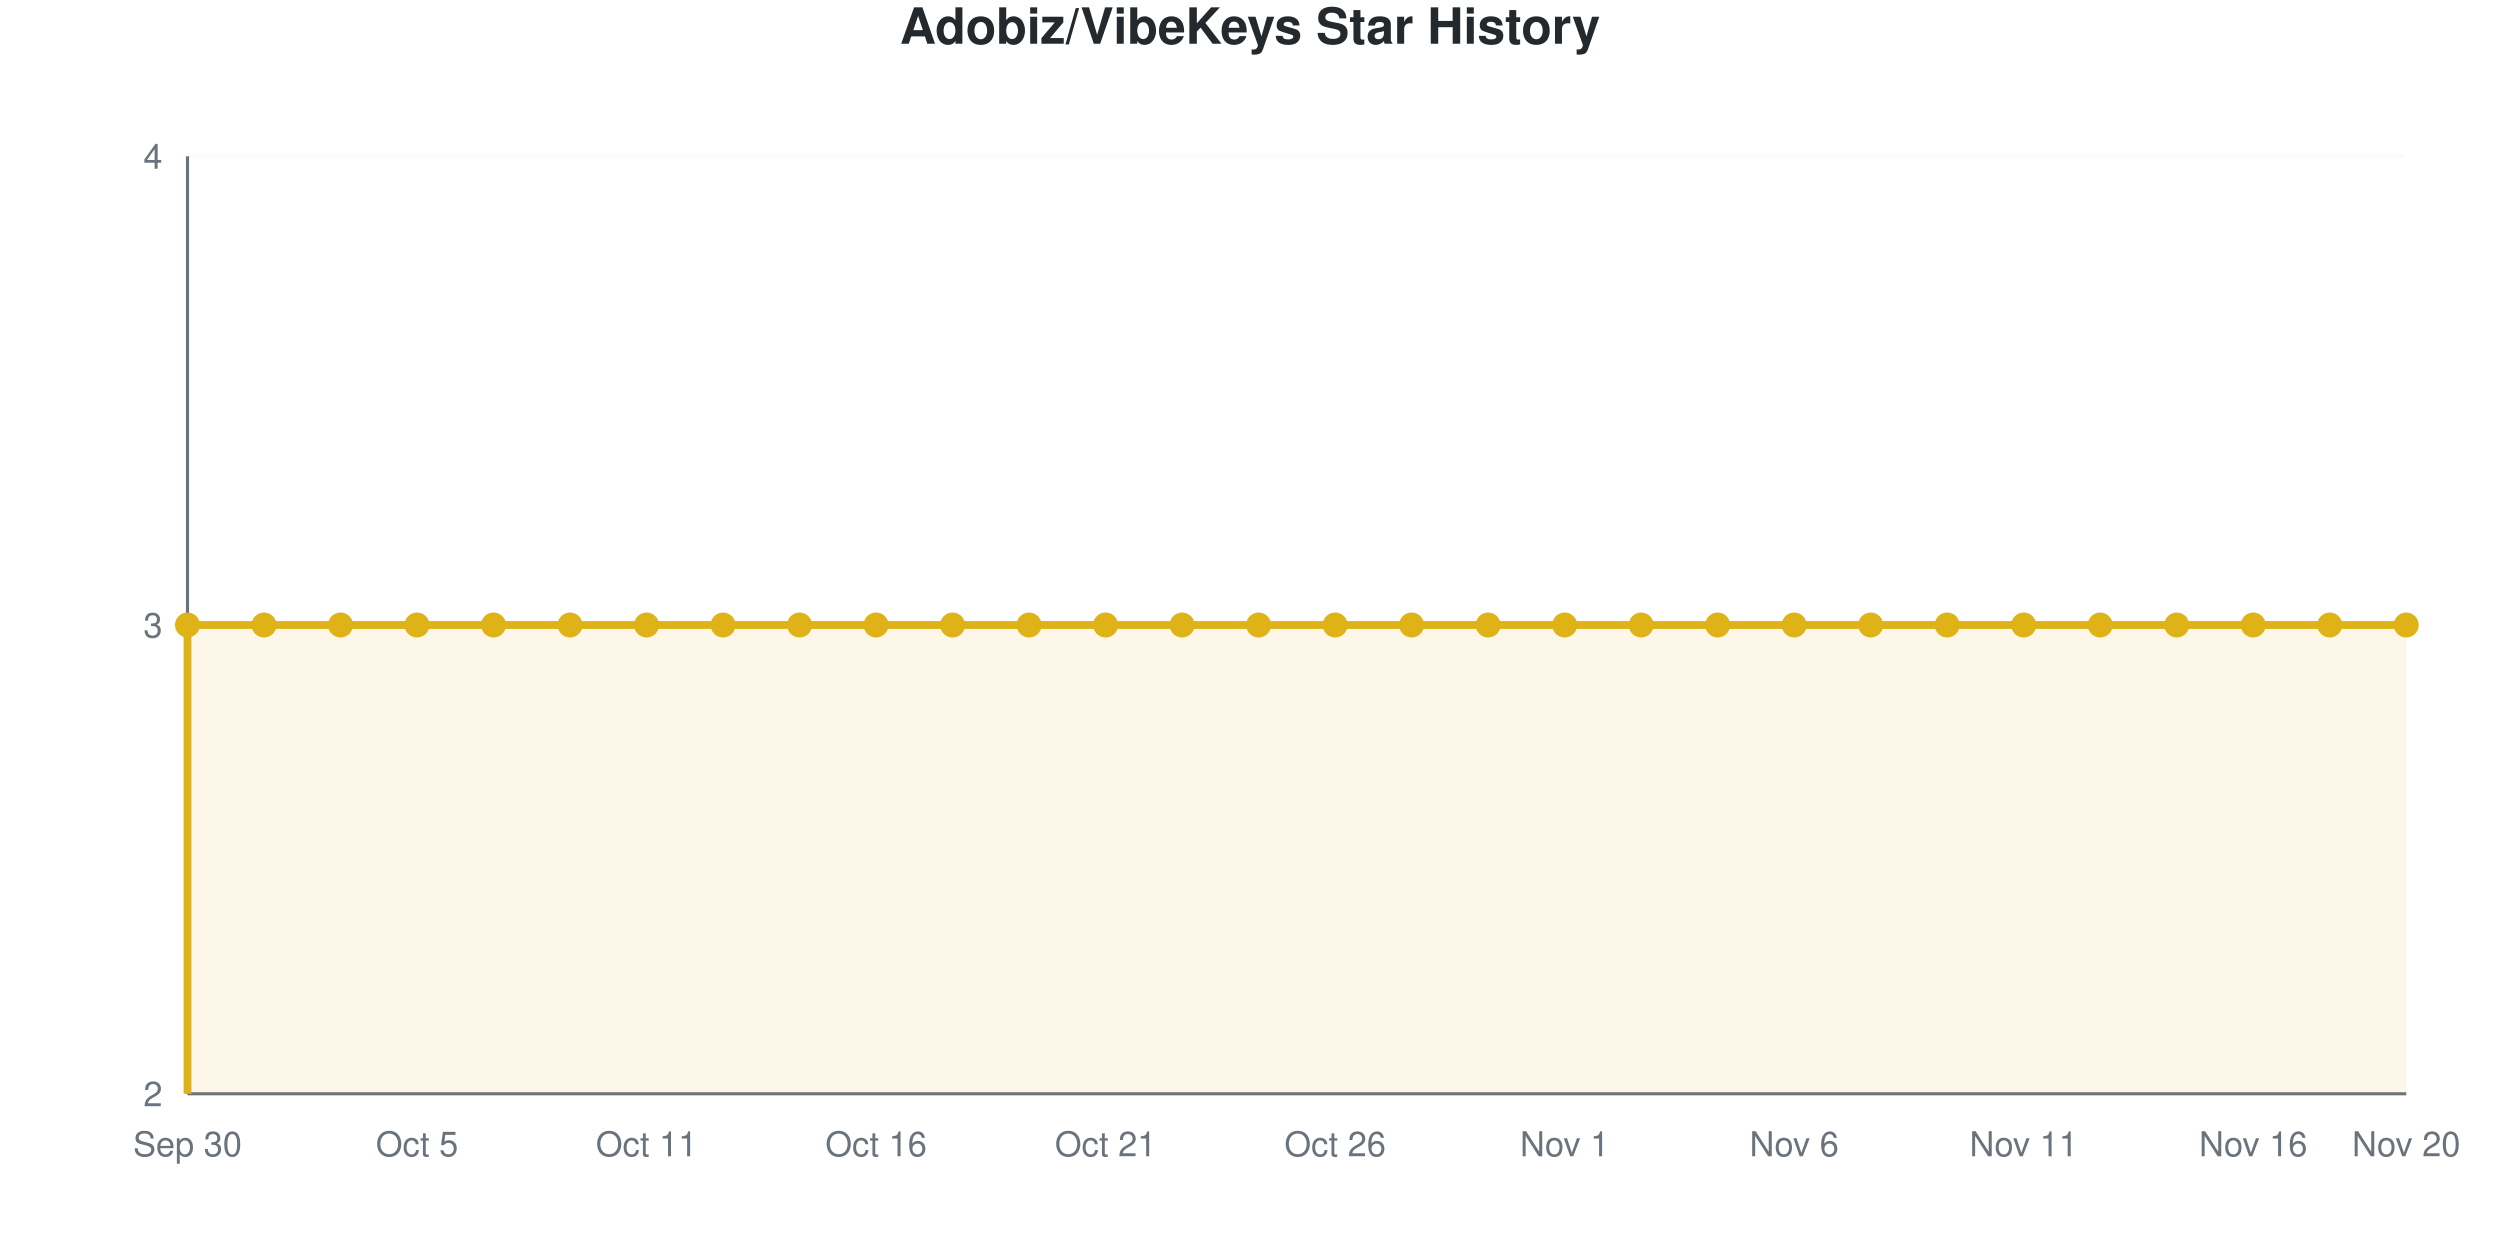
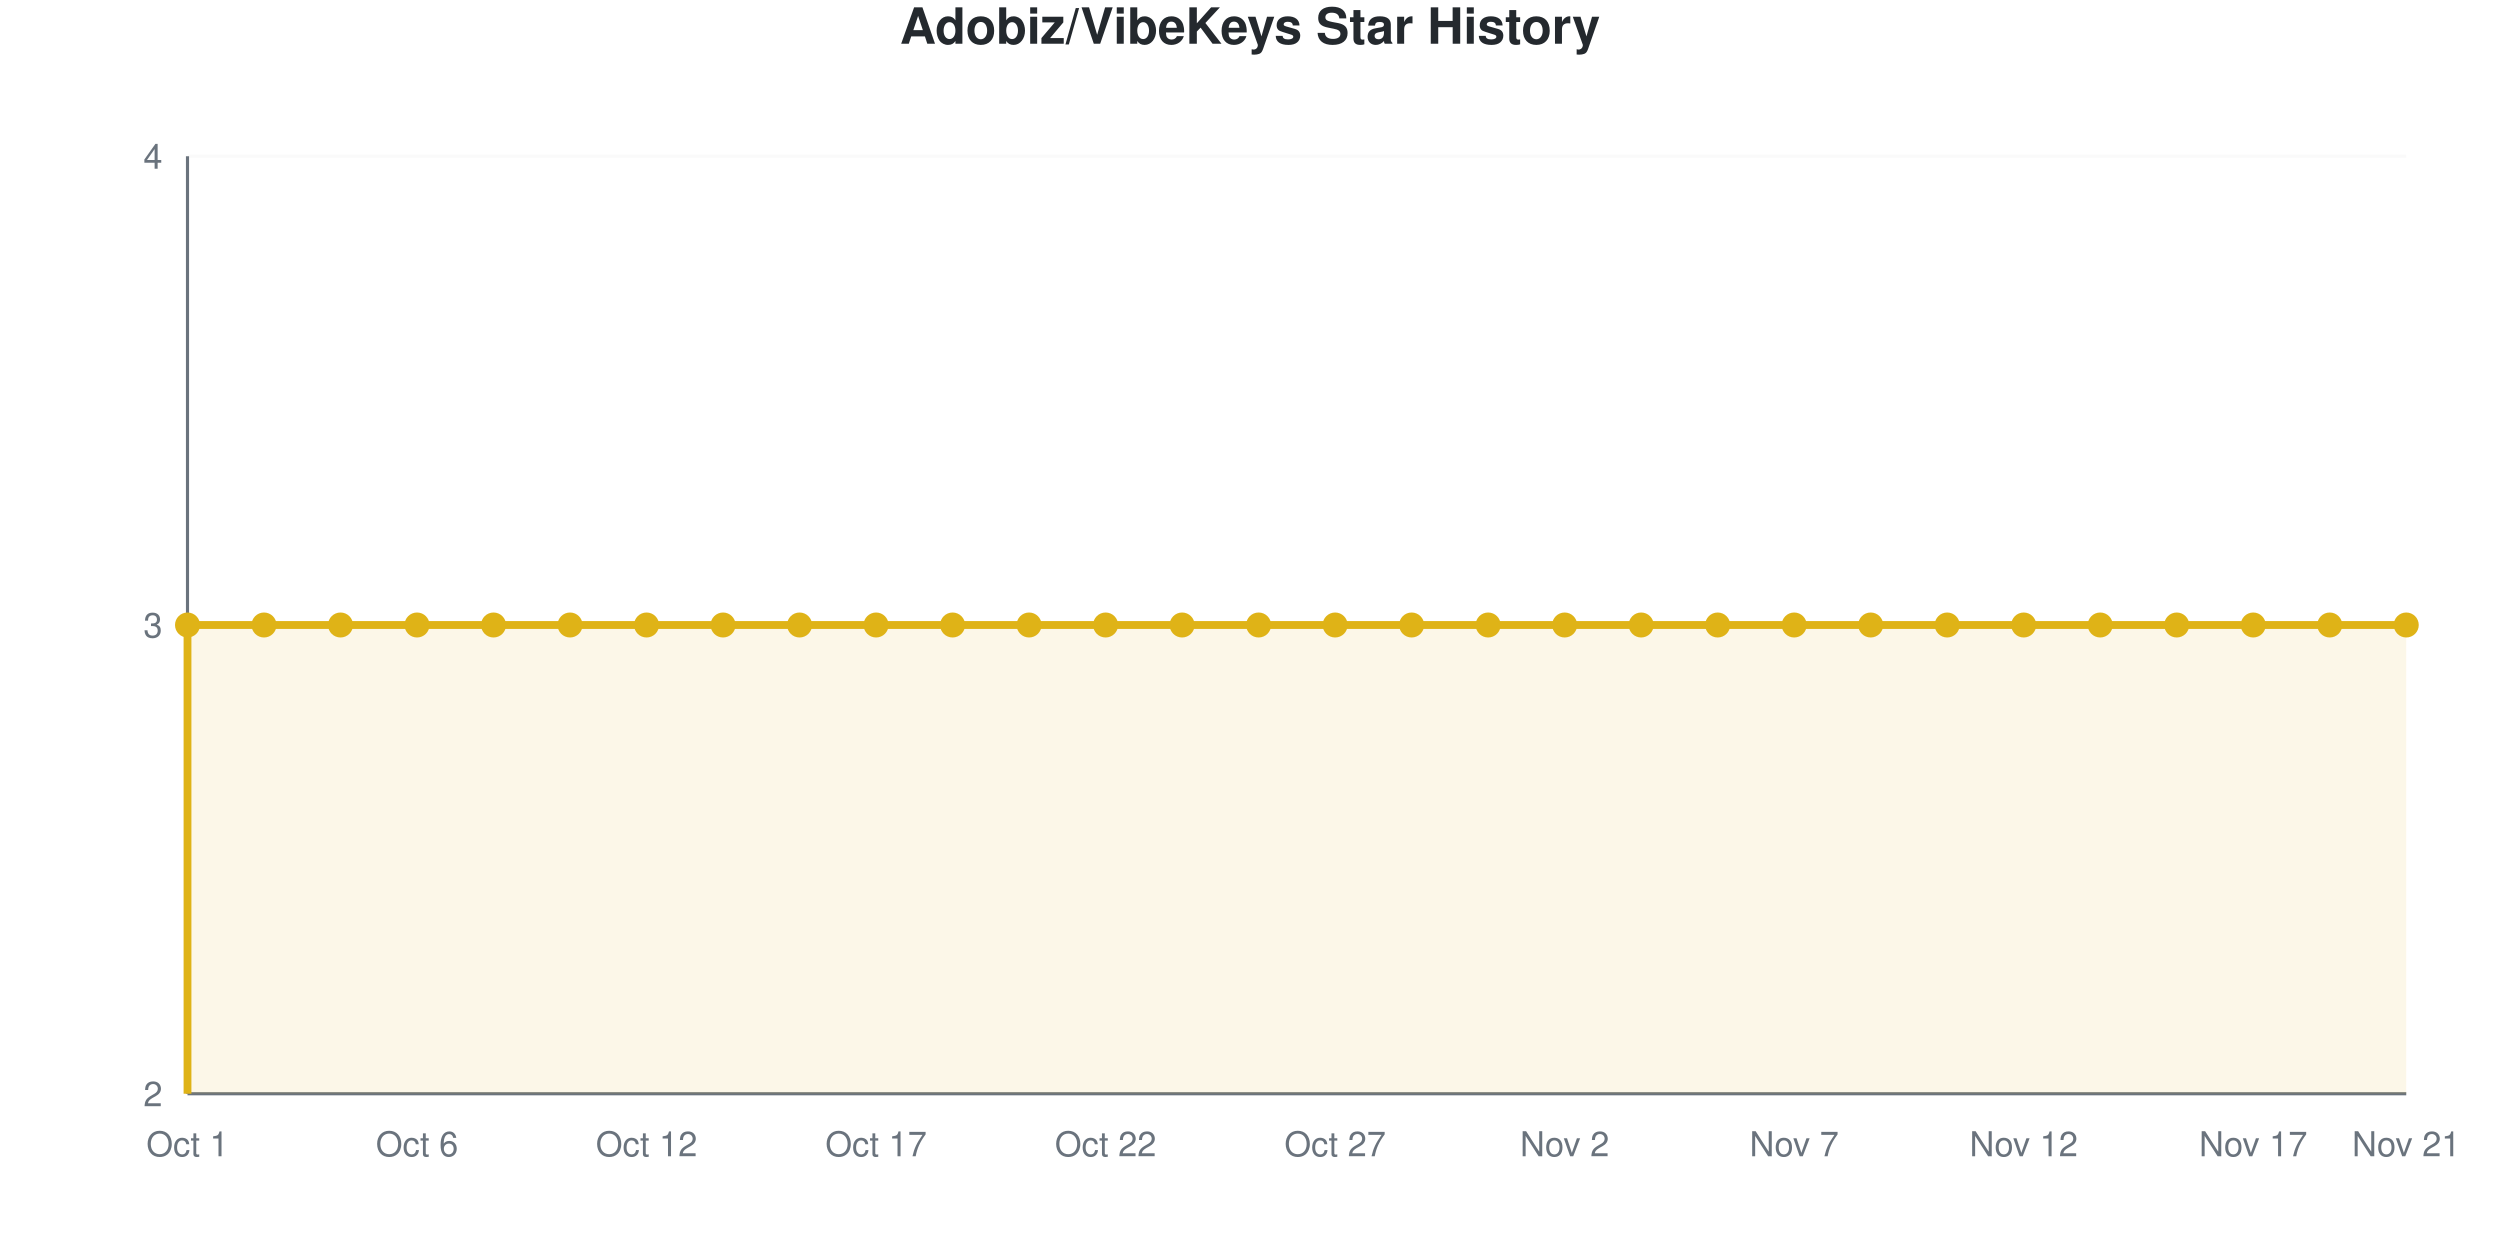
<svg xmlns="http://www.w3.org/2000/svg" viewBox="0 0 800 400" width="800" height="400" role="img">
  <style>
    @media (prefers-reduced-motion: no-preference) {
      @keyframes drawLine {
        to { stroke-dashoffset: 0; }
      }
      @keyframes fadeInPoint {
        0% { opacity: 0; }
        100% { opacity: 1; }
      }
      .data-line-0 {
        stroke-dasharray: 1290;
        stroke-dashoffset: 1290;
        animation: drawLine 2s ease-out forwards;
      }
      .data-point {
        opacity: 0;
        animation: fadeInPoint 0.5s ease-out forwards;
      }
    }
    .chart-bg { fill: #fff; }
    .chart-text { fill: #24292e; }
    .chart-muted { fill: #6a737d; }
    .chart-grid { stroke: #eee; }
    .chart-axis { stroke: #6a737d; }
    @media (prefers-color-scheme: dark) {
      .chart-bg { fill: #0d1117; }
      .chart-text { fill: #e6edf3; }
      .chart-muted { fill: #8b949e; }
      .chart-grid { stroke: #21262d; }
      .chart-axis { stroke: #8b949e; }
    }
  </style>
  <rect width="800" height="400" class="chart-bg" />
  <text x="400" y="14" text-anchor="middle" class="chart-text" font-size="16" font-weight="bold" font-family="-apple-system, BlinkMacSystemFont, 'Segoe UI', Helvetica, Arial, sans-serif">Adobiz/VibeKeys Star History</text>
  <g class="grid">
    <line x1="60" y1="350" x2="770" y2="350" class="chart-grid" stroke-opacity="0.3" />
    <text x="52" y="354" text-anchor="end" class="chart-muted" font-size="11" font-family="-apple-system, BlinkMacSystemFont, 'Segoe UI', Helvetica, Arial, sans-serif">2</text>
    <line x1="60" y1="200" x2="770" y2="200" class="chart-grid" stroke-opacity="0.3" />
    <text x="52" y="204" text-anchor="end" class="chart-muted" font-size="11" font-family="-apple-system, BlinkMacSystemFont, 'Segoe UI', Helvetica, Arial, sans-serif">3</text>
    <line x1="60" y1="50" x2="770" y2="50" class="chart-grid" stroke-opacity="0.3" />
    <text x="52" y="54" text-anchor="end" class="chart-muted" font-size="11" font-family="-apple-system, BlinkMacSystemFont, 'Segoe UI', Helvetica, Arial, sans-serif">4</text>
  </g>
  <g class="milestones">
    
  </g>
  <g class="x-axis">
-     <text x="60" y="370" text-anchor="middle" class="chart-muted" font-size="11" font-family="-apple-system, BlinkMacSystemFont, 'Segoe UI', Helvetica, Arial, sans-serif">Sep 30</text>
-     <text x="133.448" y="370" text-anchor="middle" class="chart-muted" font-size="11" font-family="-apple-system, BlinkMacSystemFont, 'Segoe UI', Helvetica, Arial, sans-serif">Oct 5</text>
-     <text x="206.897" y="370" text-anchor="middle" class="chart-muted" font-size="11" font-family="-apple-system, BlinkMacSystemFont, 'Segoe UI', Helvetica, Arial, sans-serif">Oct 11</text>
-     <text x="280.345" y="370" text-anchor="middle" class="chart-muted" font-size="11" font-family="-apple-system, BlinkMacSystemFont, 'Segoe UI', Helvetica, Arial, sans-serif">Oct 16</text>
-     <text x="353.793" y="370" text-anchor="middle" class="chart-muted" font-size="11" font-family="-apple-system, BlinkMacSystemFont, 'Segoe UI', Helvetica, Arial, sans-serif">Oct 21</text>
-     <text x="427.241" y="370" text-anchor="middle" class="chart-muted" font-size="11" font-family="-apple-system, BlinkMacSystemFont, 'Segoe UI', Helvetica, Arial, sans-serif">Oct 26</text>
-     <text x="500.69" y="370" text-anchor="middle" class="chart-muted" font-size="11" font-family="-apple-system, BlinkMacSystemFont, 'Segoe UI', Helvetica, Arial, sans-serif">Nov 1</text>
-     <text x="574.138" y="370" text-anchor="middle" class="chart-muted" font-size="11" font-family="-apple-system, BlinkMacSystemFont, 'Segoe UI', Helvetica, Arial, sans-serif">Nov 6</text>
-     <text x="647.586" y="370" text-anchor="middle" class="chart-muted" font-size="11" font-family="-apple-system, BlinkMacSystemFont, 'Segoe UI', Helvetica, Arial, sans-serif">Nov 11</text>
-     <text x="721.034" y="370" text-anchor="middle" class="chart-muted" font-size="11" font-family="-apple-system, BlinkMacSystemFont, 'Segoe UI', Helvetica, Arial, sans-serif">Nov 16</text>
-     <text x="770" y="370" text-anchor="middle" class="chart-muted" font-size="11" font-family="-apple-system, BlinkMacSystemFont, 'Segoe UI', Helvetica, Arial, sans-serif">Nov 20</text>
+     <text x="60" y="370" text-anchor="middle" class="chart-muted" font-size="11" font-family="-apple-system, BlinkMacSystemFont, 'Segoe UI', Helvetica, Arial, sans-serif">Oct 1</text>
+     <text x="133.448" y="370" text-anchor="middle" class="chart-muted" font-size="11" font-family="-apple-system, BlinkMacSystemFont, 'Segoe UI', Helvetica, Arial, sans-serif">Oct 6</text>
+     <text x="206.897" y="370" text-anchor="middle" class="chart-muted" font-size="11" font-family="-apple-system, BlinkMacSystemFont, 'Segoe UI', Helvetica, Arial, sans-serif">Oct 12</text>
+     <text x="280.345" y="370" text-anchor="middle" class="chart-muted" font-size="11" font-family="-apple-system, BlinkMacSystemFont, 'Segoe UI', Helvetica, Arial, sans-serif">Oct 17</text>
+     <text x="353.793" y="370" text-anchor="middle" class="chart-muted" font-size="11" font-family="-apple-system, BlinkMacSystemFont, 'Segoe UI', Helvetica, Arial, sans-serif">Oct 22</text>
+     <text x="427.241" y="370" text-anchor="middle" class="chart-muted" font-size="11" font-family="-apple-system, BlinkMacSystemFont, 'Segoe UI', Helvetica, Arial, sans-serif">Oct 27</text>
+     <text x="500.69" y="370" text-anchor="middle" class="chart-muted" font-size="11" font-family="-apple-system, BlinkMacSystemFont, 'Segoe UI', Helvetica, Arial, sans-serif">Nov 2</text>
+     <text x="574.138" y="370" text-anchor="middle" class="chart-muted" font-size="11" font-family="-apple-system, BlinkMacSystemFont, 'Segoe UI', Helvetica, Arial, sans-serif">Nov 7</text>
+     <text x="647.586" y="370" text-anchor="middle" class="chart-muted" font-size="11" font-family="-apple-system, BlinkMacSystemFont, 'Segoe UI', Helvetica, Arial, sans-serif">Nov 12</text>
+     <text x="721.034" y="370" text-anchor="middle" class="chart-muted" font-size="11" font-family="-apple-system, BlinkMacSystemFont, 'Segoe UI', Helvetica, Arial, sans-serif">Nov 17</text>
+     <text x="770" y="370" text-anchor="middle" class="chart-muted" font-size="11" font-family="-apple-system, BlinkMacSystemFont, 'Segoe UI', Helvetica, Arial, sans-serif">Nov 21</text>
  </g>
  <line x1="60" y1="50" x2="60" y2="350" class="chart-axis" stroke-width="1" />
  <line x1="60" y1="350" x2="770" y2="350" class="chart-axis" stroke-width="1" />
  <path d="M60,350 L60,200 C68.161,200 76.322,200 84.483,200 C92.644,200 100.805,200 108.966,200 C117.126,200 125.287,200 133.448,200 C141.609,200 149.77,200 157.931,200 C166.092,200 174.253,200 182.414,200 C190.575,200 198.736,200 206.897,200 C215.057,200 223.218,200 231.379,200 C239.54,200 247.701,200 255.862,200 C264.023,200 272.184,200 280.345,200 C288.506,200 296.667,200 304.828,200 C312.989,200 321.149,200 329.31,200 C337.471,200 345.632,200 353.793,200 C361.954,200 370.115,200 378.276,200 C386.437,200 394.598,200 402.759,200 C410.92,200 419.08,200 427.241,200 C435.402,200 443.563,200 451.724,200 C459.885,200 468.046,200 476.207,200 C484.368,200 492.529,200 500.69,200 C508.851,200 517.011,200 525.172,200 C533.333,200 541.494,200 549.655,200 C557.816,200 565.977,200 574.138,200 C582.299,200 590.46,200 598.621,200 C606.782,200 614.943,200 623.103,200 C631.264,200 639.425,200 647.586,200 C655.747,200 663.908,200 672.069,200 C680.23,200 688.391,200 696.552,200 C704.713,200 712.874,200 721.034,200 C729.195,200 737.356,200 745.517,200 C753.678,200 761.839,200 770,200 L770,350 L60,350 Z" fill="#dfb317" fill-opacity="0.1" />
  <path d="M60,350 L60,200 C68.161,200 76.322,200 84.483,200 C92.644,200 100.805,200 108.966,200 C117.126,200 125.287,200 133.448,200 C141.609,200 149.77,200 157.931,200 C166.092,200 174.253,200 182.414,200 C190.575,200 198.736,200 206.897,200 C215.057,200 223.218,200 231.379,200 C239.54,200 247.701,200 255.862,200 C264.023,200 272.184,200 280.345,200 C288.506,200 296.667,200 304.828,200 C312.989,200 321.149,200 329.31,200 C337.471,200 345.632,200 353.793,200 C361.954,200 370.115,200 378.276,200 C386.437,200 394.598,200 402.759,200 C410.92,200 419.08,200 427.241,200 C435.402,200 443.563,200 451.724,200 C459.885,200 468.046,200 476.207,200 C484.368,200 492.529,200 500.69,200 C508.851,200 517.011,200 525.172,200 C533.333,200 541.494,200 549.655,200 C557.816,200 565.977,200 574.138,200 C582.299,200 590.46,200 598.621,200 C606.782,200 614.943,200 623.103,200 C631.264,200 639.425,200 647.586,200 C655.747,200 663.908,200 672.069,200 C680.23,200 688.391,200 696.552,200 C704.713,200 712.874,200 721.034,200 C729.195,200 737.356,200 745.517,200 C753.678,200 761.839,200 770,200" fill="none" stroke="#dfb317" stroke-width="2.5" class="data-line-0" />
  <g class="points">
    <circle cx="60" cy="200" r="4" fill="#dfb317" class="data-point" style="animation-delay: 1.50s" />
    <circle cx="84.483" cy="200" r="4" fill="#dfb317" class="data-point" style="animation-delay: 1.55s" />
    <circle cx="108.966" cy="200" r="4" fill="#dfb317" class="data-point" style="animation-delay: 1.60s" />
    <circle cx="133.448" cy="200" r="4" fill="#dfb317" class="data-point" style="animation-delay: 1.65s" />
    <circle cx="157.931" cy="200" r="4" fill="#dfb317" class="data-point" style="animation-delay: 1.70s" />
    <circle cx="182.414" cy="200" r="4" fill="#dfb317" class="data-point" style="animation-delay: 1.75s" />
    <circle cx="206.897" cy="200" r="4" fill="#dfb317" class="data-point" style="animation-delay: 1.80s" />
    <circle cx="231.379" cy="200" r="4" fill="#dfb317" class="data-point" style="animation-delay: 1.85s" />
    <circle cx="255.862" cy="200" r="4" fill="#dfb317" class="data-point" style="animation-delay: 1.90s" />
    <circle cx="280.345" cy="200" r="4" fill="#dfb317" class="data-point" style="animation-delay: 1.95s" />
    <circle cx="304.828" cy="200" r="4" fill="#dfb317" class="data-point" style="animation-delay: 2.00s" />
    <circle cx="329.31" cy="200" r="4" fill="#dfb317" class="data-point" style="animation-delay: 2.05s" />
    <circle cx="353.793" cy="200" r="4" fill="#dfb317" class="data-point" style="animation-delay: 2.10s" />
    <circle cx="378.276" cy="200" r="4" fill="#dfb317" class="data-point" style="animation-delay: 2.15s" />
    <circle cx="402.759" cy="200" r="4" fill="#dfb317" class="data-point" style="animation-delay: 2.20s" />
    <circle cx="427.241" cy="200" r="4" fill="#dfb317" class="data-point" style="animation-delay: 2.25s" />
    <circle cx="451.724" cy="200" r="4" fill="#dfb317" class="data-point" style="animation-delay: 2.30s" />
    <circle cx="476.207" cy="200" r="4" fill="#dfb317" class="data-point" style="animation-delay: 2.35s" />
    <circle cx="500.69" cy="200" r="4" fill="#dfb317" class="data-point" style="animation-delay: 2.40s" />
    <circle cx="525.172" cy="200" r="4" fill="#dfb317" class="data-point" style="animation-delay: 2.45s" />
    <circle cx="549.655" cy="200" r="4" fill="#dfb317" class="data-point" style="animation-delay: 2.50s" />
    <circle cx="574.138" cy="200" r="4" fill="#dfb317" class="data-point" style="animation-delay: 2.55s" />
    <circle cx="598.621" cy="200" r="4" fill="#dfb317" class="data-point" style="animation-delay: 2.60s" />
    <circle cx="623.103" cy="200" r="4" fill="#dfb317" class="data-point" style="animation-delay: 2.65s" />
    <circle cx="647.586" cy="200" r="4" fill="#dfb317" class="data-point" style="animation-delay: 2.70s" />
    <circle cx="672.069" cy="200" r="4" fill="#dfb317" class="data-point" style="animation-delay: 2.75s" />
    <circle cx="696.552" cy="200" r="4" fill="#dfb317" class="data-point" style="animation-delay: 2.80s" />
    <circle cx="721.034" cy="200" r="4" fill="#dfb317" class="data-point" style="animation-delay: 2.85s" />
    <circle cx="745.517" cy="200" r="4" fill="#dfb317" class="data-point" style="animation-delay: 2.90s" />
    <circle cx="770" cy="200" r="4" fill="#dfb317" class="data-point" style="animation-delay: 2.95s" />
  </g>
</svg>
